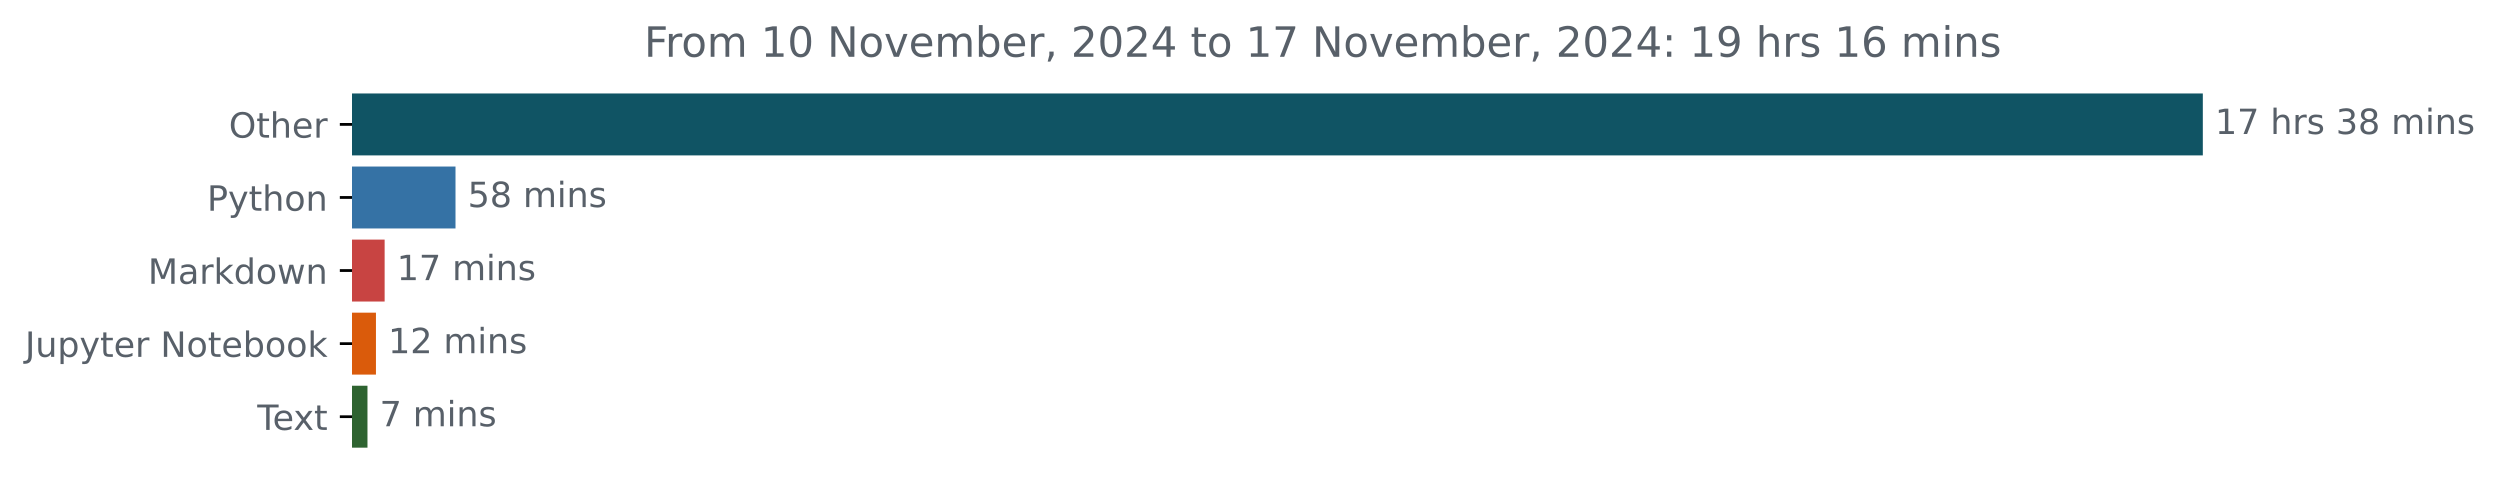
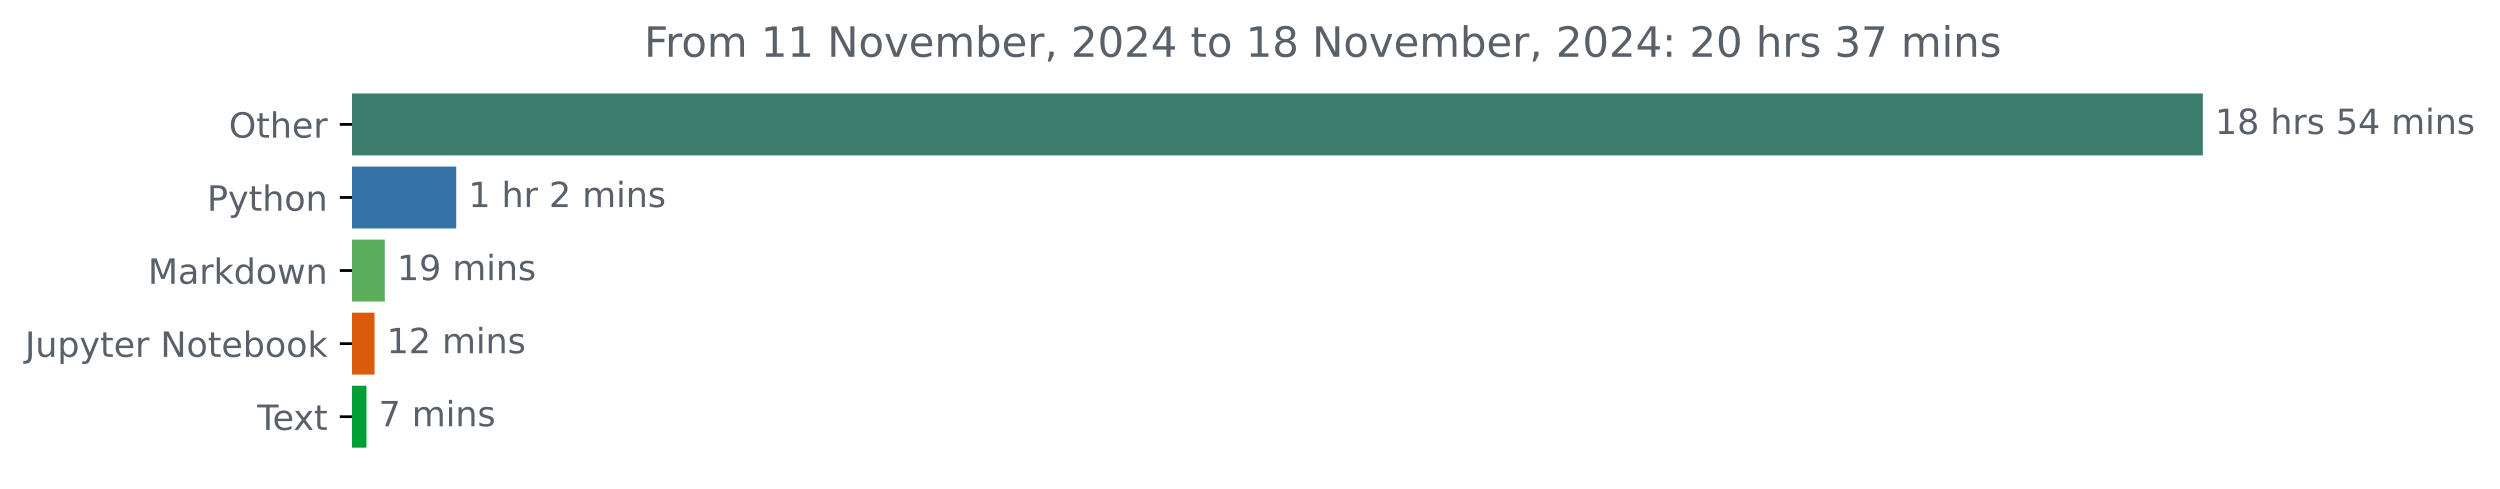
<svg xmlns="http://www.w3.org/2000/svg" xmlns:xlink="http://www.w3.org/1999/xlink" width="718.504pt" height="140.398pt" viewBox="0 0 718.504 140.398" version="1.1">
  <defs>
    <style type="text/css">*{stroke-linejoin: round; stroke-linecap: butt}</style>
  </defs>
  <g id="figure_1">
    <g id="patch_1">
      <path d="M 0 140.398  L 718.504 140.398  L 718.504 0  L 0 0  L 0 140.398  z " style="fill: none" />
    </g>
    <g id="axes_1">
      <g id="patch_2">
-         <path d="M 101.167 27.358  L 632.596 27.358  L 632.596 44.158  L 101.167 44.158  z " clip-path="url(#p58780e753f)" style="fill: #105464; stroke: #105464; stroke-linejoin: miter" />
+         <path d="M 101.167 27.358  L 632.596 27.358  L 632.596 44.158  L 101.167 44.158  z " clip-path="url(#p2ffc8b8d0c)" style="fill: #3b7c6d; stroke: #3b7c6d; stroke-linejoin: miter" />
      </g>
      <g id="patch_3">
-         <path d="M 101.167 48.358  L 130.414 48.358  L 130.414 65.158  L 101.167 65.158  z " clip-path="url(#p58780e753f)" style="fill: #3572a5; stroke: #3572a5; stroke-linejoin: miter" />
+         <path d="M 101.167 48.358  L 130.62 48.358  L 130.62 65.158  L 101.167 65.158  z " clip-path="url(#p2ffc8b8d0c)" style="fill: #3572a5; stroke: #3572a5; stroke-linejoin: miter" />
      </g>
      <g id="patch_4">
-         <path d="M 101.167 69.358  L 110.046 69.358  L 110.046 86.158  L 101.167 86.158  z " clip-path="url(#p58780e753f)" style="fill: #c84442; stroke: #c84442; stroke-linejoin: miter" />
+         <path d="M 101.167 69.358  L 110.096 69.358  L 110.096 86.158  L 101.167 86.158  z " clip-path="url(#p2ffc8b8d0c)" style="fill: #5baf5c; stroke: #5baf5c; stroke-linejoin: miter" />
      </g>
      <g id="patch_5">
-         <path d="M 101.167 90.358  L 107.55 90.358  L 107.55 107.158  L 101.167 107.158  z " clip-path="url(#p58780e753f)" style="fill: #da5b0b; stroke: #da5b0b; stroke-linejoin: miter" />
+         <path d="M 101.167 90.358  L 107.139 90.358  L 107.139 107.158  L 101.167 107.158  z " clip-path="url(#p2ffc8b8d0c)" style="fill: #da5b0b; stroke: #da5b0b; stroke-linejoin: miter" />
      </g>
      <g id="patch_6">
-         <path d="M 101.167 111.358  L 105.113 111.358  L 105.113 128.158  L 101.167 128.158  z " clip-path="url(#p58780e753f)" style="fill: #2e6330; stroke: #2e6330; stroke-linejoin: miter" />
+         <path d="M 101.167 111.358  L 104.82 111.358  L 104.82 128.158  L 101.167 128.158  z " clip-path="url(#p2ffc8b8d0c)" style="fill: #00a037; stroke: #00a037; stroke-linejoin: miter" />
      </g>
      <g id="matplotlib.axis_1" />
      <g id="matplotlib.axis_2">
        <g id="ytick_1">
          <g id="line2d_1">
            <defs>
-               <path id="m33a1463089" d="M 0 0  L -3.5 0  " style="stroke: #000000; stroke-width: 0.8" />
+               <path id="mc1569bfc1d" d="M 0 0  L -3.5 0  " style="stroke: #000000; stroke-width: 0.8" />
            </defs>
            <g>
-               <use xlink:href="#m33a1463089" x="101.167" y="35.758" style="stroke: #000000; stroke-width: 0.8" />
+               <use xlink:href="#mc1569bfc1d" x="101.167" y="35.758" style="stroke: #000000; stroke-width: 0.8" />
            </g>
          </g>
          <g id="text_1">
            <g style="fill: #586069" transform="translate(65.77344 39.55734) scale(0.1 -0.1)">
              <defs>
                <path id="DejaVuSans-4f" d="M 2522 4238  Q 1834 4238 1429 3725  Q 1025 3213 1025 2328  Q 1025 1447 1429 934  Q 1834 422 2522 422  Q 3209 422 3611 934  Q 4013 1447 4013 2328  Q 4013 3213 3611 3725  Q 3209 4238 2522 4238  z M 2522 4750  Q 3503 4750 4090 4092  Q 4678 3434 4678 2328  Q 4678 1225 4090 567  Q 3503 -91 2522 -91  Q 1538 -91 948 565  Q 359 1222 359 2328  Q 359 3434 948 4092  Q 1538 4750 2522 4750  z " transform="scale(0.015625)" />
                <path id="DejaVuSans-74" d="M 1172 4494  L 1172 3500  L 2356 3500  L 2356 3053  L 1172 3053  L 1172 1153  Q 1172 725 1289 603  Q 1406 481 1766 481  L 2356 481  L 2356 0  L 1766 0  Q 1100 0 847 248  Q 594 497 594 1153  L 594 3053  L 172 3053  L 172 3500  L 594 3500  L 594 4494  L 1172 4494  z " transform="scale(0.015625)" />
                <path id="DejaVuSans-68" d="M 3513 2113  L 3513 0  L 2938 0  L 2938 2094  Q 2938 2591 2744 2837  Q 2550 3084 2163 3084  Q 1697 3084 1428 2787  Q 1159 2491 1159 1978  L 1159 0  L 581 0  L 581 4863  L 1159 4863  L 1159 2956  Q 1366 3272 1645 3428  Q 1925 3584 2291 3584  Q 2894 3584 3203 3211  Q 3513 2838 3513 2113  z " transform="scale(0.015625)" />
                <path id="DejaVuSans-65" d="M 3597 1894  L 3597 1613  L 953 1613  Q 991 1019 1311 708  Q 1631 397 2203 397  Q 2534 397 2845 478  Q 3156 559 3463 722  L 3463 178  Q 3153 47 2828 -22  Q 2503 -91 2169 -91  Q 1331 -91 842 396  Q 353 884 353 1716  Q 353 2575 817 3079  Q 1281 3584 2069 3584  Q 2775 3584 3186 3129  Q 3597 2675 3597 1894  z M 3022 2063  Q 3016 2534 2758 2815  Q 2500 3097 2075 3097  Q 1594 3097 1305 2825  Q 1016 2553 972 2059  L 3022 2063  z " transform="scale(0.015625)" />
                <path id="DejaVuSans-72" d="M 2631 2963  Q 2534 3019 2420 3045  Q 2306 3072 2169 3072  Q 1681 3072 1420 2755  Q 1159 2438 1159 1844  L 1159 0  L 581 0  L 581 3500  L 1159 3500  L 1159 2956  Q 1341 3275 1631 3429  Q 1922 3584 2338 3584  Q 2397 3584 2469 3576  Q 2541 3569 2628 3553  L 2631 2963  z " transform="scale(0.015625)" />
              </defs>
              <use xlink:href="#DejaVuSans-4f" />
              <use xlink:href="#DejaVuSans-74" x="78.711" />
              <use xlink:href="#DejaVuSans-68" x="117.92" />
              <use xlink:href="#DejaVuSans-65" x="181.299" />
              <use xlink:href="#DejaVuSans-72" x="242.822" />
            </g>
          </g>
        </g>
        <g id="ytick_2">
          <g id="line2d_2">
            <g>
-               <use xlink:href="#m33a1463089" x="101.167" y="56.758" style="stroke: #000000; stroke-width: 0.8" />
+               <use xlink:href="#mc1569bfc1d" x="101.167" y="56.758" style="stroke: #000000; stroke-width: 0.8" />
            </g>
          </g>
          <g id="text_2">
            <g style="fill: #586069" transform="translate(59.50469 60.55734) scale(0.1 -0.1)">
              <defs>
                <path id="DejaVuSans-50" d="M 1259 4147  L 1259 2394  L 2053 2394  Q 2494 2394 2734 2622  Q 2975 2850 2975 3272  Q 2975 3691 2734 3919  Q 2494 4147 2053 4147  L 1259 4147  z M 628 4666  L 2053 4666  Q 2838 4666 3239 4311  Q 3641 3956 3641 3272  Q 3641 2581 3239 2228  Q 2838 1875 2053 1875  L 1259 1875  L 1259 0  L 628 0  L 628 4666  z " transform="scale(0.015625)" />
                <path id="DejaVuSans-79" d="M 2059 -325  Q 1816 -950 1584 -1140  Q 1353 -1331 966 -1331  L 506 -1331  L 506 -850  L 844 -850  Q 1081 -850 1212 -737  Q 1344 -625 1503 -206  L 1606 56  L 191 3500  L 800 3500  L 1894 763  L 2988 3500  L 3597 3500  L 2059 -325  z " transform="scale(0.015625)" />
                <path id="DejaVuSans-6f" d="M 1959 3097  Q 1497 3097 1228 2736  Q 959 2375 959 1747  Q 959 1119 1226 758  Q 1494 397 1959 397  Q 2419 397 2687 759  Q 2956 1122 2956 1747  Q 2956 2369 2687 2733  Q 2419 3097 1959 3097  z M 1959 3584  Q 2709 3584 3137 3096  Q 3566 2609 3566 1747  Q 3566 888 3137 398  Q 2709 -91 1959 -91  Q 1206 -91 779 398  Q 353 888 353 1747  Q 353 2609 779 3096  Q 1206 3584 1959 3584  z " transform="scale(0.015625)" />
                <path id="DejaVuSans-6e" d="M 3513 2113  L 3513 0  L 2938 0  L 2938 2094  Q 2938 2591 2744 2837  Q 2550 3084 2163 3084  Q 1697 3084 1428 2787  Q 1159 2491 1159 1978  L 1159 0  L 581 0  L 581 3500  L 1159 3500  L 1159 2956  Q 1366 3272 1645 3428  Q 1925 3584 2291 3584  Q 2894 3584 3203 3211  Q 3513 2838 3513 2113  z " transform="scale(0.015625)" />
              </defs>
              <use xlink:href="#DejaVuSans-50" />
              <use xlink:href="#DejaVuSans-79" x="60.303" />
              <use xlink:href="#DejaVuSans-74" x="119.482" />
              <use xlink:href="#DejaVuSans-68" x="158.691" />
              <use xlink:href="#DejaVuSans-6f" x="222.07" />
              <use xlink:href="#DejaVuSans-6e" x="283.252" />
            </g>
          </g>
        </g>
        <g id="ytick_3">
          <g id="line2d_3">
            <g>
-               <use xlink:href="#m33a1463089" x="101.167" y="77.758" style="stroke: #000000; stroke-width: 0.8" />
+               <use xlink:href="#mc1569bfc1d" x="101.167" y="77.758" style="stroke: #000000; stroke-width: 0.8" />
            </g>
          </g>
          <g id="text_3">
            <g style="fill: #586069" transform="translate(42.52656 81.55734) scale(0.1 -0.1)">
              <defs>
                <path id="DejaVuSans-4d" d="M 628 4666  L 1569 4666  L 2759 1491  L 3956 4666  L 4897 4666  L 4897 0  L 4281 0  L 4281 4097  L 3078 897  L 2444 897  L 1241 4097  L 1241 0  L 628 0  L 628 4666  z " transform="scale(0.015625)" />
                <path id="DejaVuSans-61" d="M 2194 1759  Q 1497 1759 1228 1600  Q 959 1441 959 1056  Q 959 750 1161 570  Q 1363 391 1709 391  Q 2188 391 2477 730  Q 2766 1069 2766 1631  L 2766 1759  L 2194 1759  z M 3341 1997  L 3341 0  L 2766 0  L 2766 531  Q 2569 213 2275 61  Q 1981 -91 1556 -91  Q 1019 -91 701 211  Q 384 513 384 1019  Q 384 1609 779 1909  Q 1175 2209 1959 2209  L 2766 2209  L 2766 2266  Q 2766 2663 2505 2880  Q 2244 3097 1772 3097  Q 1472 3097 1187 3025  Q 903 2953 641 2809  L 641 3341  Q 956 3463 1253 3523  Q 1550 3584 1831 3584  Q 2591 3584 2966 3190  Q 3341 2797 3341 1997  z " transform="scale(0.015625)" />
                <path id="DejaVuSans-6b" d="M 581 4863  L 1159 4863  L 1159 1991  L 2875 3500  L 3609 3500  L 1753 1863  L 3688 0  L 2938 0  L 1159 1709  L 1159 0  L 581 0  L 581 4863  z " transform="scale(0.015625)" />
                <path id="DejaVuSans-64" d="M 2906 2969  L 2906 4863  L 3481 4863  L 3481 0  L 2906 0  L 2906 525  Q 2725 213 2448 61  Q 2172 -91 1784 -91  Q 1150 -91 751 415  Q 353 922 353 1747  Q 353 2572 751 3078  Q 1150 3584 1784 3584  Q 2172 3584 2448 3432  Q 2725 3281 2906 2969  z M 947 1747  Q 947 1113 1208 752  Q 1469 391 1925 391  Q 2381 391 2643 752  Q 2906 1113 2906 1747  Q 2906 2381 2643 2742  Q 2381 3103 1925 3103  Q 1469 3103 1208 2742  Q 947 2381 947 1747  z " transform="scale(0.015625)" />
                <path id="DejaVuSans-77" d="M 269 3500  L 844 3500  L 1563 769  L 2278 3500  L 2956 3500  L 3675 769  L 4391 3500  L 4966 3500  L 4050 0  L 3372 0  L 2619 2869  L 1863 0  L 1184 0  L 269 3500  z " transform="scale(0.015625)" />
              </defs>
              <use xlink:href="#DejaVuSans-4d" />
              <use xlink:href="#DejaVuSans-61" x="86.279" />
              <use xlink:href="#DejaVuSans-72" x="147.559" />
              <use xlink:href="#DejaVuSans-6b" x="188.672" />
              <use xlink:href="#DejaVuSans-64" x="246.582" />
              <use xlink:href="#DejaVuSans-6f" x="310.059" />
              <use xlink:href="#DejaVuSans-77" x="371.24" />
              <use xlink:href="#DejaVuSans-6e" x="453.027" />
            </g>
          </g>
        </g>
        <g id="ytick_4">
          <g id="line2d_4">
            <g>
-               <use xlink:href="#m33a1463089" x="101.167" y="98.758" style="stroke: #000000; stroke-width: 0.8" />
+               <use xlink:href="#mc1569bfc1d" x="101.167" y="98.758" style="stroke: #000000; stroke-width: 0.8" />
            </g>
          </g>
          <g id="text_4">
            <g style="fill: #586069" transform="translate(7.2 102.5573) scale(0.1 -0.1)">
              <defs>
                <path id="DejaVuSans-4a" d="M 628 4666  L 1259 4666  L 1259 325  Q 1259 -519 939 -900  Q 619 -1281 -91 -1281  L -331 -1281  L -331 -750  L -134 -750  Q 284 -750 456 -515  Q 628 -281 628 325  L 628 4666  z " transform="scale(0.015625)" />
                <path id="DejaVuSans-75" d="M 544 1381  L 544 3500  L 1119 3500  L 1119 1403  Q 1119 906 1312 657  Q 1506 409 1894 409  Q 2359 409 2629 706  Q 2900 1003 2900 1516  L 2900 3500  L 3475 3500  L 3475 0  L 2900 0  L 2900 538  Q 2691 219 2414 64  Q 2138 -91 1772 -91  Q 1169 -91 856 284  Q 544 659 544 1381  z M 1991 3584  L 1991 3584  z " transform="scale(0.015625)" />
                <path id="DejaVuSans-70" d="M 1159 525  L 1159 -1331  L 581 -1331  L 581 3500  L 1159 3500  L 1159 2969  Q 1341 3281 1617 3432  Q 1894 3584 2278 3584  Q 2916 3584 3314 3078  Q 3713 2572 3713 1747  Q 3713 922 3314 415  Q 2916 -91 2278 -91  Q 1894 -91 1617 61  Q 1341 213 1159 525  z M 3116 1747  Q 3116 2381 2855 2742  Q 2594 3103 2138 3103  Q 1681 3103 1420 2742  Q 1159 2381 1159 1747  Q 1159 1113 1420 752  Q 1681 391 2138 391  Q 2594 391 2855 752  Q 3116 1113 3116 1747  z " transform="scale(0.015625)" />
                <path id="DejaVuSans-20" transform="scale(0.015625)" />
                <path id="DejaVuSans-4e" d="M 628 4666  L 1478 4666  L 3547 763  L 3547 4666  L 4159 4666  L 4159 0  L 3309 0  L 1241 3903  L 1241 0  L 628 0  L 628 4666  z " transform="scale(0.015625)" />
                <path id="DejaVuSans-62" d="M 3116 1747  Q 3116 2381 2855 2742  Q 2594 3103 2138 3103  Q 1681 3103 1420 2742  Q 1159 2381 1159 1747  Q 1159 1113 1420 752  Q 1681 391 2138 391  Q 2594 391 2855 752  Q 3116 1113 3116 1747  z M 1159 2969  Q 1341 3281 1617 3432  Q 1894 3584 2278 3584  Q 2916 3584 3314 3078  Q 3713 2572 3713 1747  Q 3713 922 3314 415  Q 2916 -91 2278 -91  Q 1894 -91 1617 61  Q 1341 213 1159 525  L 1159 0  L 581 0  L 581 4863  L 1159 4863  L 1159 2969  z " transform="scale(0.015625)" />
              </defs>
              <use xlink:href="#DejaVuSans-4a" />
              <use xlink:href="#DejaVuSans-75" x="29.492" />
              <use xlink:href="#DejaVuSans-70" x="92.871" />
              <use xlink:href="#DejaVuSans-79" x="156.348" />
              <use xlink:href="#DejaVuSans-74" x="215.527" />
              <use xlink:href="#DejaVuSans-65" x="254.736" />
              <use xlink:href="#DejaVuSans-72" x="316.26" />
              <use xlink:href="#DejaVuSans-20" x="357.373" />
              <use xlink:href="#DejaVuSans-4e" x="389.16" />
              <use xlink:href="#DejaVuSans-6f" x="463.965" />
              <use xlink:href="#DejaVuSans-74" x="525.146" />
              <use xlink:href="#DejaVuSans-65" x="564.355" />
              <use xlink:href="#DejaVuSans-62" x="625.879" />
              <use xlink:href="#DejaVuSans-6f" x="689.355" />
              <use xlink:href="#DejaVuSans-6f" x="750.537" />
              <use xlink:href="#DejaVuSans-6b" x="811.719" />
            </g>
          </g>
        </g>
        <g id="ytick_5">
          <g id="line2d_5">
            <g>
-               <use xlink:href="#m33a1463089" x="101.167" y="119.758" style="stroke: #000000; stroke-width: 0.8" />
+               <use xlink:href="#mc1569bfc1d" x="101.167" y="119.758" style="stroke: #000000; stroke-width: 0.8" />
            </g>
          </g>
          <g id="text_5">
            <g style="fill: #586069" transform="translate(73.94219 123.5573) scale(0.1 -0.1)">
              <defs>
                <path id="DejaVuSans-54" d="M -19 4666  L 3928 4666  L 3928 4134  L 2272 4134  L 2272 0  L 1638 0  L 1638 4134  L -19 4134  L -19 4666  z " transform="scale(0.015625)" />
                <path id="DejaVuSans-78" d="M 3513 3500  L 2247 1797  L 3578 0  L 2900 0  L 1881 1375  L 863 0  L 184 0  L 1544 1831  L 300 3500  L 978 3500  L 1906 2253  L 2834 3500  L 3513 3500  z " transform="scale(0.015625)" />
              </defs>
              <use xlink:href="#DejaVuSans-54" />
              <use xlink:href="#DejaVuSans-65" x="44.084" />
              <use xlink:href="#DejaVuSans-78" x="103.857" />
              <use xlink:href="#DejaVuSans-74" x="163.037" />
            </g>
          </g>
        </g>
      </g>
      <g id="text_6">
        <g style="fill: #586069" transform="translate(636.5958 38.5175) scale(0.1 -0.1)">
          <defs>
            <path id="DejaVuSans-31" d="M 794 531  L 1825 531  L 1825 4091  L 703 3866  L 703 4441  L 1819 4666  L 2450 4666  L 2450 531  L 3481 531  L 3481 0  L 794 0  L 794 531  z " transform="scale(0.015625)" />
-             <path id="DejaVuSans-37" d="M 525 4666  L 3525 4666  L 3525 4397  L 1831 0  L 1172 0  L 2766 4134  L 525 4134  L 525 4666  z " transform="scale(0.015625)" />
+             <path id="DejaVuSans-38" d="M 2034 2216  Q 1584 2216 1326 1975  Q 1069 1734 1069 1313  Q 1069 891 1326 650  Q 1584 409 2034 409  Q 2484 409 2743 651  Q 3003 894 3003 1313  Q 3003 1734 2745 1975  Q 2488 2216 2034 2216  z M 1403 2484  Q 997 2584 770 2862  Q 544 3141 544 3541  Q 544 4100 942 4425  Q 1341 4750 2034 4750  Q 2731 4750 3128 4425  Q 3525 4100 3525 3541  Q 3525 3141 3298 2862  Q 3072 2584 2669 2484  Q 3125 2378 3379 2068  Q 3634 1759 3634 1313  Q 3634 634 3220 271  Q 2806 -91 2034 -91  Q 1263 -91 848 271  Q 434 634 434 1313  Q 434 1759 690 2068  Q 947 2378 1403 2484  z M 1172 3481  Q 1172 3119 1398 2916  Q 1625 2713 2034 2713  Q 2441 2713 2670 2916  Q 2900 3119 2900 3481  Q 2900 3844 2670 4047  Q 2441 4250 2034 4250  Q 1625 4250 1398 4047  Q 1172 3844 1172 3481  z " transform="scale(0.015625)" />
            <path id="DejaVuSans-73" d="M 2834 3397  L 2834 2853  Q 2591 2978 2328 3040  Q 2066 3103 1784 3103  Q 1356 3103 1142 2972  Q 928 2841 928 2578  Q 928 2378 1081 2264  Q 1234 2150 1697 2047  L 1894 2003  Q 2506 1872 2764 1633  Q 3022 1394 3022 966  Q 3022 478 2636 193  Q 2250 -91 1575 -91  Q 1294 -91 989 -36  Q 684 19 347 128  L 347 722  Q 666 556 975 473  Q 1284 391 1588 391  Q 1994 391 2212 530  Q 2431 669 2431 922  Q 2431 1156 2273 1281  Q 2116 1406 1581 1522  L 1381 1569  Q 847 1681 609 1914  Q 372 2147 372 2553  Q 372 3047 722 3315  Q 1072 3584 1716 3584  Q 2034 3584 2315 3537  Q 2597 3491 2834 3397  z " transform="scale(0.015625)" />
-             <path id="DejaVuSans-33" d="M 2597 2516  Q 3050 2419 3304 2112  Q 3559 1806 3559 1356  Q 3559 666 3084 287  Q 2609 -91 1734 -91  Q 1441 -91 1130 -33  Q 819 25 488 141  L 488 750  Q 750 597 1062 519  Q 1375 441 1716 441  Q 2309 441 2620 675  Q 2931 909 2931 1356  Q 2931 1769 2642 2001  Q 2353 2234 1838 2234  L 1294 2234  L 1294 2753  L 1863 2753  Q 2328 2753 2575 2939  Q 2822 3125 2822 3475  Q 2822 3834 2567 4026  Q 2313 4219 1838 4219  Q 1578 4219 1281 4162  Q 984 4106 628 3988  L 628 4550  Q 988 4650 1302 4700  Q 1616 4750 1894 4750  Q 2613 4750 3031 4423  Q 3450 4097 3450 3541  Q 3450 3153 3228 2886  Q 3006 2619 2597 2516  z " transform="scale(0.015625)" />
-             <path id="DejaVuSans-38" d="M 2034 2216  Q 1584 2216 1326 1975  Q 1069 1734 1069 1313  Q 1069 891 1326 650  Q 1584 409 2034 409  Q 2484 409 2743 651  Q 3003 894 3003 1313  Q 3003 1734 2745 1975  Q 2488 2216 2034 2216  z M 1403 2484  Q 997 2584 770 2862  Q 544 3141 544 3541  Q 544 4100 942 4425  Q 1341 4750 2034 4750  Q 2731 4750 3128 4425  Q 3525 4100 3525 3541  Q 3525 3141 3298 2862  Q 3072 2584 2669 2484  Q 3125 2378 3379 2068  Q 3634 1759 3634 1313  Q 3634 634 3220 271  Q 2806 -91 2034 -91  Q 1263 -91 848 271  Q 434 634 434 1313  Q 434 1759 690 2068  Q 947 2378 1403 2484  z M 1172 3481  Q 1172 3119 1398 2916  Q 1625 2713 2034 2713  Q 2441 2713 2670 2916  Q 2900 3119 2900 3481  Q 2900 3844 2670 4047  Q 2441 4250 2034 4250  Q 1625 4250 1398 4047  Q 1172 3844 1172 3481  z " transform="scale(0.015625)" />
+             <path id="DejaVuSans-35" d="M 691 4666  L 3169 4666  L 3169 4134  L 1269 4134  L 1269 2991  Q 1406 3038 1543 3061  Q 1681 3084 1819 3084  Q 2600 3084 3056 2656  Q 3513 2228 3513 1497  Q 3513 744 3044 326  Q 2575 -91 1722 -91  Q 1428 -91 1123 -41  Q 819 9 494 109  L 494 744  Q 775 591 1075 516  Q 1375 441 1709 441  Q 2250 441 2565 725  Q 2881 1009 2881 1497  Q 2881 1984 2565 2268  Q 2250 2553 1709 2553  Q 1456 2553 1204 2497  Q 953 2441 691 2322  L 691 4666  z " transform="scale(0.015625)" />
+             <path id="DejaVuSans-34" d="M 2419 4116  L 825 1625  L 2419 1625  L 2419 4116  z M 2253 4666  L 3047 4666  L 3047 1625  L 3713 1625  L 3713 1100  L 3047 1100  L 3047 0  L 2419 0  L 2419 1100  L 313 1100  L 313 1709  L 2253 4666  z " transform="scale(0.015625)" />
            <path id="DejaVuSans-6d" d="M 3328 2828  Q 3544 3216 3844 3400  Q 4144 3584 4550 3584  Q 5097 3584 5394 3201  Q 5691 2819 5691 2113  L 5691 0  L 5113 0  L 5113 2094  Q 5113 2597 4934 2840  Q 4756 3084 4391 3084  Q 3944 3084 3684 2787  Q 3425 2491 3425 1978  L 3425 0  L 2847 0  L 2847 2094  Q 2847 2600 2669 2842  Q 2491 3084 2119 3084  Q 1678 3084 1418 2786  Q 1159 2488 1159 1978  L 1159 0  L 581 0  L 581 3500  L 1159 3500  L 1159 2956  Q 1356 3278 1631 3431  Q 1906 3584 2284 3584  Q 2666 3584 2933 3390  Q 3200 3197 3328 2828  z " transform="scale(0.015625)" />
            <path id="DejaVuSans-69" d="M 603 3500  L 1178 3500  L 1178 0  L 603 0  L 603 3500  z M 603 4863  L 1178 4863  L 1178 4134  L 603 4134  L 603 4863  z " transform="scale(0.015625)" />
          </defs>
          <use xlink:href="#DejaVuSans-31" />
-           <use xlink:href="#DejaVuSans-37" x="63.623" />
+           <use xlink:href="#DejaVuSans-38" x="63.623" />
          <use xlink:href="#DejaVuSans-20" x="127.246" />
          <use xlink:href="#DejaVuSans-68" x="159.033" />
          <use xlink:href="#DejaVuSans-72" x="222.412" />
          <use xlink:href="#DejaVuSans-73" x="263.525" />
          <use xlink:href="#DejaVuSans-20" x="315.625" />
-           <use xlink:href="#DejaVuSans-33" x="347.412" />
-           <use xlink:href="#DejaVuSans-38" x="411.035" />
+           <use xlink:href="#DejaVuSans-35" x="347.412" />
+           <use xlink:href="#DejaVuSans-34" x="411.035" />
          <use xlink:href="#DejaVuSans-20" x="474.658" />
          <use xlink:href="#DejaVuSans-6d" x="506.445" />
          <use xlink:href="#DejaVuSans-69" x="603.857" />
          <use xlink:href="#DejaVuSans-6e" x="631.641" />
          <use xlink:href="#DejaVuSans-73" x="695.02" />
        </g>
      </g>
      <g id="text_7">
-         <g style="fill: #586069" transform="translate(134.4137 59.5175) scale(0.1 -0.1)">
-           <defs>
-             <path id="DejaVuSans-35" d="M 691 4666  L 3169 4666  L 3169 4134  L 1269 4134  L 1269 2991  Q 1406 3038 1543 3061  Q 1681 3084 1819 3084  Q 2600 3084 3056 2656  Q 3513 2228 3513 1497  Q 3513 744 3044 326  Q 2575 -91 1722 -91  Q 1428 -91 1123 -41  Q 819 9 494 109  L 494 744  Q 775 591 1075 516  Q 1375 441 1709 441  Q 2250 441 2565 725  Q 2881 1009 2881 1497  Q 2881 1984 2565 2268  Q 2250 2553 1709 2553  Q 1456 2553 1204 2497  Q 953 2441 691 2322  L 691 4666  z " transform="scale(0.015625)" />
-           </defs>
-           <use xlink:href="#DejaVuSans-35" />
-           <use xlink:href="#DejaVuSans-38" x="63.623" />
+         <g style="fill: #586069" transform="translate(134.6201 59.5175) scale(0.1 -0.1)">
+           <defs>
+             <path id="DejaVuSans-32" d="M 1228 531  L 3431 531  L 3431 0  L 469 0  L 469 531  Q 828 903 1448 1529  Q 2069 2156 2228 2338  Q 2531 2678 2651 2914  Q 2772 3150 2772 3378  Q 2772 3750 2511 3984  Q 2250 4219 1831 4219  Q 1534 4219 1204 4116  Q 875 4013 500 3803  L 500 4441  Q 881 4594 1212 4672  Q 1544 4750 1819 4750  Q 2544 4750 2975 4387  Q 3406 4025 3406 3419  Q 3406 3131 3298 2873  Q 3191 2616 2906 2266  Q 2828 2175 2409 1742  Q 1991 1309 1228 531  z " transform="scale(0.015625)" />
+           </defs>
+           <use xlink:href="#DejaVuSans-31" />
+           <use xlink:href="#DejaVuSans-20" x="63.623" />
+           <use xlink:href="#DejaVuSans-68" x="95.41" />
+           <use xlink:href="#DejaVuSans-72" x="158.789" />
+           <use xlink:href="#DejaVuSans-20" x="199.902" />
+           <use xlink:href="#DejaVuSans-32" x="231.689" />
+           <use xlink:href="#DejaVuSans-20" x="295.312" />
+           <use xlink:href="#DejaVuSans-6d" x="327.1" />
+           <use xlink:href="#DejaVuSans-69" x="424.512" />
+           <use xlink:href="#DejaVuSans-6e" x="452.295" />
+           <use xlink:href="#DejaVuSans-73" x="515.674" />
+         </g>
+       </g>
+       <g id="text_8">
+         <g style="fill: #586069" transform="translate(114.0958 80.5175) scale(0.1 -0.1)">
+           <defs>
+             <path id="DejaVuSans-39" d="M 703 97  L 703 672  Q 941 559 1184 500  Q 1428 441 1663 441  Q 2288 441 2617 861  Q 2947 1281 2994 2138  Q 2813 1869 2534 1725  Q 2256 1581 1919 1581  Q 1219 1581 811 2004  Q 403 2428 403 3163  Q 403 3881 828 4315  Q 1253 4750 1959 4750  Q 2769 4750 3195 4129  Q 3622 3509 3622 2328  Q 3622 1225 3098 567  Q 2575 -91 1691 -91  Q 1453 -91 1209 -44  Q 966 3 703 97  z M 1959 2075  Q 2384 2075 2632 2365  Q 2881 2656 2881 3163  Q 2881 3666 2632 3958  Q 2384 4250 1959 4250  Q 1534 4250 1286 3958  Q 1038 3666 1038 3163  Q 1038 2656 1286 2365  Q 1534 2075 1959 2075  z " transform="scale(0.015625)" />
+           </defs>
+           <use xlink:href="#DejaVuSans-31" />
+           <use xlink:href="#DejaVuSans-39" x="63.623" />
          <use xlink:href="#DejaVuSans-20" x="127.246" />
          <use xlink:href="#DejaVuSans-6d" x="159.033" />
          <use xlink:href="#DejaVuSans-69" x="256.445" />
          <use xlink:href="#DejaVuSans-6e" x="284.229" />
          <use xlink:href="#DejaVuSans-73" x="347.607" />
        </g>
      </g>
-       <g id="text_8">
-         <g style="fill: #586069" transform="translate(114.0456 80.5175) scale(0.1 -0.1)">
-           <use xlink:href="#DejaVuSans-31" />
-           <use xlink:href="#DejaVuSans-37" x="63.623" />
-           <use xlink:href="#DejaVuSans-20" x="127.246" />
-           <use xlink:href="#DejaVuSans-6d" x="159.033" />
-           <use xlink:href="#DejaVuSans-69" x="256.445" />
-           <use xlink:href="#DejaVuSans-6e" x="284.229" />
-           <use xlink:href="#DejaVuSans-73" x="347.607" />
-         </g>
-       </g>
      <g id="text_9">
-         <g style="fill: #586069" transform="translate(111.5504 101.5175) scale(0.1 -0.1)">
-           <defs>
-             <path id="DejaVuSans-32" d="M 1228 531  L 3431 531  L 3431 0  L 469 0  L 469 531  Q 828 903 1448 1529  Q 2069 2156 2228 2338  Q 2531 2678 2651 2914  Q 2772 3150 2772 3378  Q 2772 3750 2511 3984  Q 2250 4219 1831 4219  Q 1534 4219 1204 4116  Q 875 4013 500 3803  L 500 4441  Q 881 4594 1212 4672  Q 1544 4750 1819 4750  Q 2544 4750 2975 4387  Q 3406 4025 3406 3419  Q 3406 3131 3298 2873  Q 3191 2616 2906 2266  Q 2828 2175 2409 1742  Q 1991 1309 1228 531  z " transform="scale(0.015625)" />
-           </defs>
+         <g style="fill: #586069" transform="translate(111.1389 101.5175) scale(0.1 -0.1)">
          <use xlink:href="#DejaVuSans-31" />
          <use xlink:href="#DejaVuSans-32" x="63.623" />
          <use xlink:href="#DejaVuSans-20" x="127.246" />
          <use xlink:href="#DejaVuSans-6d" x="159.033" />
          <use xlink:href="#DejaVuSans-69" x="256.445" />
          <use xlink:href="#DejaVuSans-6e" x="284.229" />
          <use xlink:href="#DejaVuSans-73" x="347.607" />
        </g>
      </g>
      <g id="text_10">
-         <g style="fill: #586069" transform="translate(109.1132 122.5175) scale(0.1 -0.1)">
+         <g style="fill: #586069" transform="translate(108.8198 122.5175) scale(0.1 -0.1)">
+           <defs>
+             <path id="DejaVuSans-37" d="M 525 4666  L 3525 4666  L 3525 4397  L 1831 0  L 1172 0  L 2766 4134  L 525 4134  L 525 4666  z " transform="scale(0.015625)" />
+           </defs>
          <use xlink:href="#DejaVuSans-37" />
          <use xlink:href="#DejaVuSans-20" x="63.623" />
          <use xlink:href="#DejaVuSans-6d" x="95.41" />
          <use xlink:href="#DejaVuSans-69" x="192.822" />
          <use xlink:href="#DejaVuSans-6e" x="220.605" />
          <use xlink:href="#DejaVuSans-73" x="283.984" />
        </g>
      </g>
      <g id="text_11">
        <g style="fill: #586069" transform="translate(185.1259 16.31812) scale(0.12 -0.12)">
          <defs>
            <path id="DejaVuSans-46" d="M 628 4666  L 3309 4666  L 3309 4134  L 1259 4134  L 1259 2759  L 3109 2759  L 3109 2228  L 1259 2228  L 1259 0  L 628 0  L 628 4666  z " transform="scale(0.015625)" />
-             <path id="DejaVuSans-30" d="M 2034 4250  Q 1547 4250 1301 3770  Q 1056 3291 1056 2328  Q 1056 1369 1301 889  Q 1547 409 2034 409  Q 2525 409 2770 889  Q 3016 1369 3016 2328  Q 3016 3291 2770 3770  Q 2525 4250 2034 4250  z M 2034 4750  Q 2819 4750 3233 4129  Q 3647 3509 3647 2328  Q 3647 1150 3233 529  Q 2819 -91 2034 -91  Q 1250 -91 836 529  Q 422 1150 422 2328  Q 422 3509 836 4129  Q 1250 4750 2034 4750  z " transform="scale(0.015625)" />
            <path id="DejaVuSans-76" d="M 191 3500  L 800 3500  L 1894 563  L 2988 3500  L 3597 3500  L 2284 0  L 1503 0  L 191 3500  z " transform="scale(0.015625)" />
            <path id="DejaVuSans-2c" d="M 750 794  L 1409 794  L 1409 256  L 897 -744  L 494 -744  L 750 256  L 750 794  z " transform="scale(0.015625)" />
-             <path id="DejaVuSans-34" d="M 2419 4116  L 825 1625  L 2419 1625  L 2419 4116  z M 2253 4666  L 3047 4666  L 3047 1625  L 3713 1625  L 3713 1100  L 3047 1100  L 3047 0  L 2419 0  L 2419 1100  L 313 1100  L 313 1709  L 2253 4666  z " transform="scale(0.015625)" />
+             <path id="DejaVuSans-30" d="M 2034 4250  Q 1547 4250 1301 3770  Q 1056 3291 1056 2328  Q 1056 1369 1301 889  Q 1547 409 2034 409  Q 2525 409 2770 889  Q 3016 1369 3016 2328  Q 3016 3291 2770 3770  Q 2525 4250 2034 4250  z M 2034 4750  Q 2819 4750 3233 4129  Q 3647 3509 3647 2328  Q 3647 1150 3233 529  Q 2819 -91 2034 -91  Q 1250 -91 836 529  Q 422 1150 422 2328  Q 422 3509 836 4129  Q 1250 4750 2034 4750  z " transform="scale(0.015625)" />
            <path id="DejaVuSans-3a" d="M 750 794  L 1409 794  L 1409 0  L 750 0  L 750 794  z M 750 3309  L 1409 3309  L 1409 2516  L 750 2516  L 750 3309  z " transform="scale(0.015625)" />
-             <path id="DejaVuSans-39" d="M 703 97  L 703 672  Q 941 559 1184 500  Q 1428 441 1663 441  Q 2288 441 2617 861  Q 2947 1281 2994 2138  Q 2813 1869 2534 1725  Q 2256 1581 1919 1581  Q 1219 1581 811 2004  Q 403 2428 403 3163  Q 403 3881 828 4315  Q 1253 4750 1959 4750  Q 2769 4750 3195 4129  Q 3622 3509 3622 2328  Q 3622 1225 3098 567  Q 2575 -91 1691 -91  Q 1453 -91 1209 -44  Q 966 3 703 97  z M 1959 2075  Q 2384 2075 2632 2365  Q 2881 2656 2881 3163  Q 2881 3666 2632 3958  Q 2384 4250 1959 4250  Q 1534 4250 1286 3958  Q 1038 3666 1038 3163  Q 1038 2656 1286 2365  Q 1534 2075 1959 2075  z " transform="scale(0.015625)" />
-             <path id="DejaVuSans-36" d="M 2113 2584  Q 1688 2584 1439 2293  Q 1191 2003 1191 1497  Q 1191 994 1439 701  Q 1688 409 2113 409  Q 2538 409 2786 701  Q 3034 994 3034 1497  Q 3034 2003 2786 2293  Q 2538 2584 2113 2584  z M 3366 4563  L 3366 3988  Q 3128 4100 2886 4159  Q 2644 4219 2406 4219  Q 1781 4219 1451 3797  Q 1122 3375 1075 2522  Q 1259 2794 1537 2939  Q 1816 3084 2150 3084  Q 2853 3084 3261 2657  Q 3669 2231 3669 1497  Q 3669 778 3244 343  Q 2819 -91 2113 -91  Q 1303 -91 875 529  Q 447 1150 447 2328  Q 447 3434 972 4092  Q 1497 4750 2381 4750  Q 2619 4750 2861 4703  Q 3103 4656 3366 4563  z " transform="scale(0.015625)" />
+             <path id="DejaVuSans-33" d="M 2597 2516  Q 3050 2419 3304 2112  Q 3559 1806 3559 1356  Q 3559 666 3084 287  Q 2609 -91 1734 -91  Q 1441 -91 1130 -33  Q 819 25 488 141  L 488 750  Q 750 597 1062 519  Q 1375 441 1716 441  Q 2309 441 2620 675  Q 2931 909 2931 1356  Q 2931 1769 2642 2001  Q 2353 2234 1838 2234  L 1294 2234  L 1294 2753  L 1863 2753  Q 2328 2753 2575 2939  Q 2822 3125 2822 3475  Q 2822 3834 2567 4026  Q 2313 4219 1838 4219  Q 1578 4219 1281 4162  Q 984 4106 628 3988  L 628 4550  Q 988 4650 1302 4700  Q 1616 4750 1894 4750  Q 2613 4750 3031 4423  Q 3450 4097 3450 3541  Q 3450 3153 3228 2886  Q 3006 2619 2597 2516  z " transform="scale(0.015625)" />
          </defs>
          <use xlink:href="#DejaVuSans-46" />
          <use xlink:href="#DejaVuSans-72" x="50.27" />
          <use xlink:href="#DejaVuSans-6f" x="89.133" />
          <use xlink:href="#DejaVuSans-6d" x="150.314" />
          <use xlink:href="#DejaVuSans-20" x="247.727" />
          <use xlink:href="#DejaVuSans-31" x="279.514" />
-           <use xlink:href="#DejaVuSans-30" x="343.137" />
+           <use xlink:href="#DejaVuSans-31" x="343.137" />
          <use xlink:href="#DejaVuSans-20" x="406.76" />
          <use xlink:href="#DejaVuSans-4e" x="438.547" />
          <use xlink:href="#DejaVuSans-6f" x="513.352" />
          <use xlink:href="#DejaVuSans-76" x="574.533" />
          <use xlink:href="#DejaVuSans-65" x="633.713" />
          <use xlink:href="#DejaVuSans-6d" x="695.236" />
          <use xlink:href="#DejaVuSans-62" x="792.648" />
          <use xlink:href="#DejaVuSans-65" x="856.125" />
          <use xlink:href="#DejaVuSans-72" x="917.648" />
          <use xlink:href="#DejaVuSans-2c" x="958.762" />
          <use xlink:href="#DejaVuSans-20" x="990.549" />
          <use xlink:href="#DejaVuSans-32" x="1022.336" />
          <use xlink:href="#DejaVuSans-30" x="1085.959" />
          <use xlink:href="#DejaVuSans-32" x="1149.582" />
          <use xlink:href="#DejaVuSans-34" x="1213.205" />
          <use xlink:href="#DejaVuSans-20" x="1276.828" />
          <use xlink:href="#DejaVuSans-74" x="1308.615" />
          <use xlink:href="#DejaVuSans-6f" x="1347.824" />
          <use xlink:href="#DejaVuSans-20" x="1409.006" />
          <use xlink:href="#DejaVuSans-31" x="1440.793" />
-           <use xlink:href="#DejaVuSans-37" x="1504.416" />
+           <use xlink:href="#DejaVuSans-38" x="1504.416" />
          <use xlink:href="#DejaVuSans-20" x="1568.039" />
          <use xlink:href="#DejaVuSans-4e" x="1599.826" />
          <use xlink:href="#DejaVuSans-6f" x="1674.631" />
          <use xlink:href="#DejaVuSans-76" x="1735.812" />
          <use xlink:href="#DejaVuSans-65" x="1794.992" />
          <use xlink:href="#DejaVuSans-6d" x="1856.516" />
          <use xlink:href="#DejaVuSans-62" x="1953.928" />
          <use xlink:href="#DejaVuSans-65" x="2017.404" />
          <use xlink:href="#DejaVuSans-72" x="2078.928" />
          <use xlink:href="#DejaVuSans-2c" x="2120.041" />
          <use xlink:href="#DejaVuSans-20" x="2151.828" />
          <use xlink:href="#DejaVuSans-32" x="2183.615" />
          <use xlink:href="#DejaVuSans-30" x="2247.238" />
          <use xlink:href="#DejaVuSans-32" x="2310.861" />
          <use xlink:href="#DejaVuSans-34" x="2374.484" />
          <use xlink:href="#DejaVuSans-3a" x="2438.107" />
          <use xlink:href="#DejaVuSans-20" x="2471.799" />
-           <use xlink:href="#DejaVuSans-31" x="2503.586" />
-           <use xlink:href="#DejaVuSans-39" x="2567.209" />
+           <use xlink:href="#DejaVuSans-32" x="2503.586" />
+           <use xlink:href="#DejaVuSans-30" x="2567.209" />
          <use xlink:href="#DejaVuSans-20" x="2630.832" />
          <use xlink:href="#DejaVuSans-68" x="2662.619" />
          <use xlink:href="#DejaVuSans-72" x="2725.998" />
          <use xlink:href="#DejaVuSans-73" x="2767.111" />
          <use xlink:href="#DejaVuSans-20" x="2819.211" />
-           <use xlink:href="#DejaVuSans-31" x="2850.998" />
-           <use xlink:href="#DejaVuSans-36" x="2914.621" />
+           <use xlink:href="#DejaVuSans-33" x="2850.998" />
+           <use xlink:href="#DejaVuSans-37" x="2914.621" />
          <use xlink:href="#DejaVuSans-20" x="2978.244" />
          <use xlink:href="#DejaVuSans-6d" x="3010.031" />
          <use xlink:href="#DejaVuSans-69" x="3107.443" />
          <use xlink:href="#DejaVuSans-6e" x="3135.227" />
          <use xlink:href="#DejaVuSans-73" x="3198.605" />
        </g>
      </g>
    </g>
  </g>
  <defs>
-     <clipPath id="p58780e753f">
+     <clipPath id="p2ffc8b8d0c">
      <rect x="101.167" y="22.318" width="558" height="110.88" />
    </clipPath>
  </defs>
</svg>
